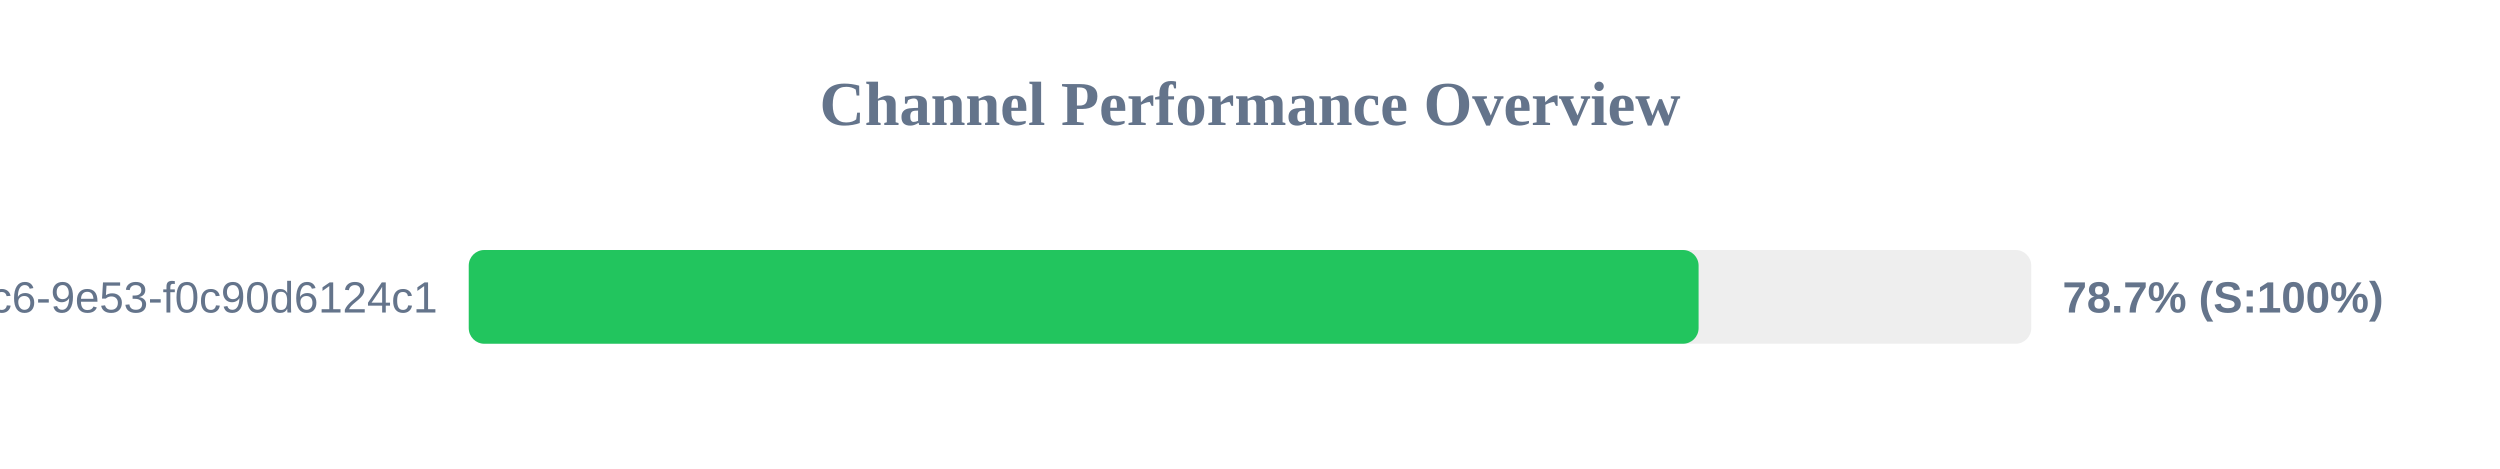
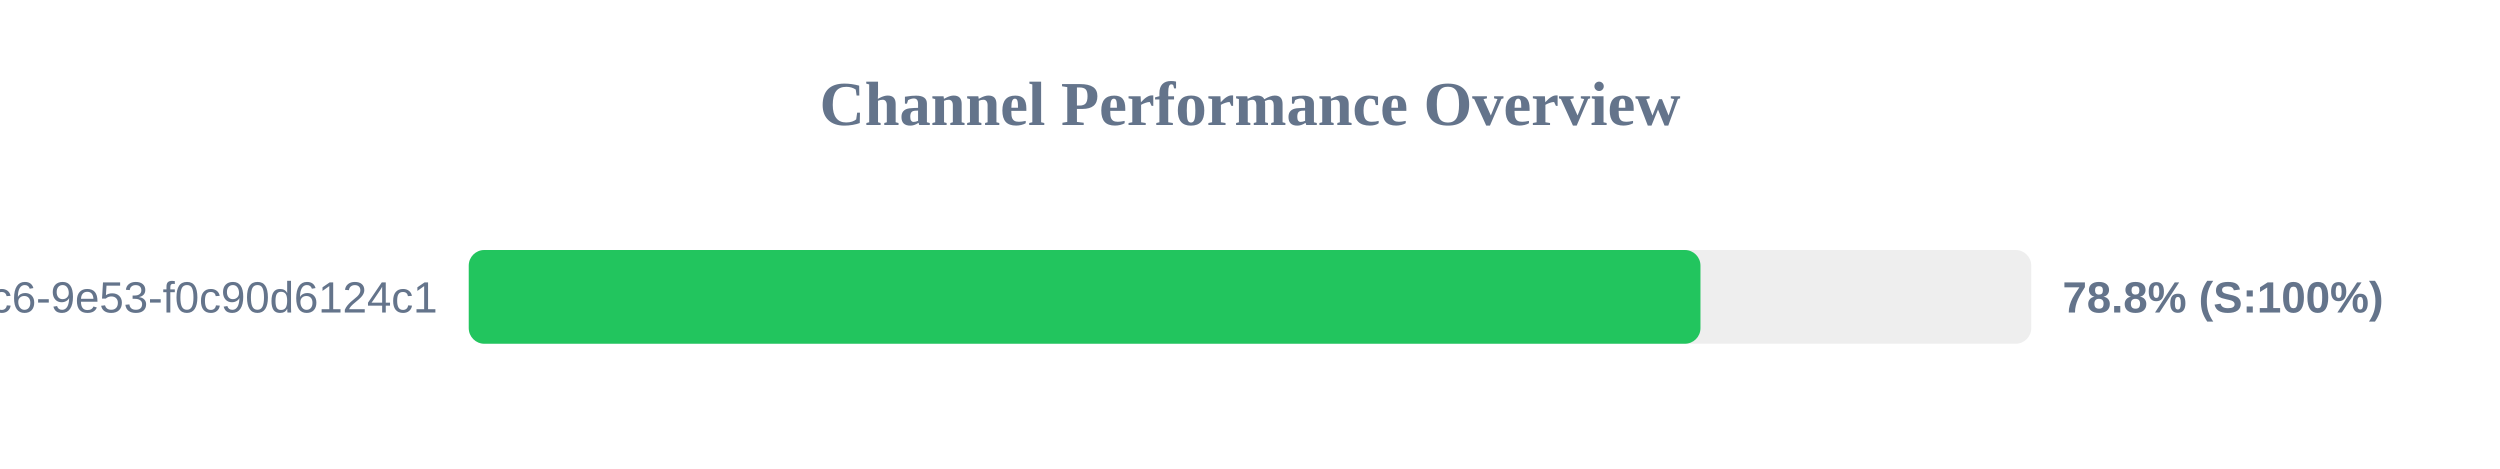
<svg xmlns="http://www.w3.org/2000/svg" width="800" height="150" version="1.1">
  <style>
        .row { font: 14px Arial; fill: #64748b; }
        .score { font: bold 14px Arial; fill: #64748b; }
    </style>
  <text x="400" y="40" text-anchor="middle" font-size="20px" font-weight="bold" fill="#64748b">Channel Performance Overview</text>
  <rect x="150" y="80" width="500" height="30" fill="#eee" rx="5" />
-   <rect x="150" y="80" width="393.55" height="30" fill="#22c55e" rx="5" />
+   <rect x="150" y="80" width="394.15" height="30" fill="#22c55e" rx="5" />
  <text x="140" y="100" text-anchor="end" class="row">?uuid=4685eb2a-5ddb-4dc6-9e53-f0c90d6124c1</text>
-   <text x="660" y="100" text-anchor="start" class="score">78.7% (S:100%)</text>
+   <text x="660" y="100" text-anchor="start" class="score">78.8% (S:100%)</text>
</svg>
